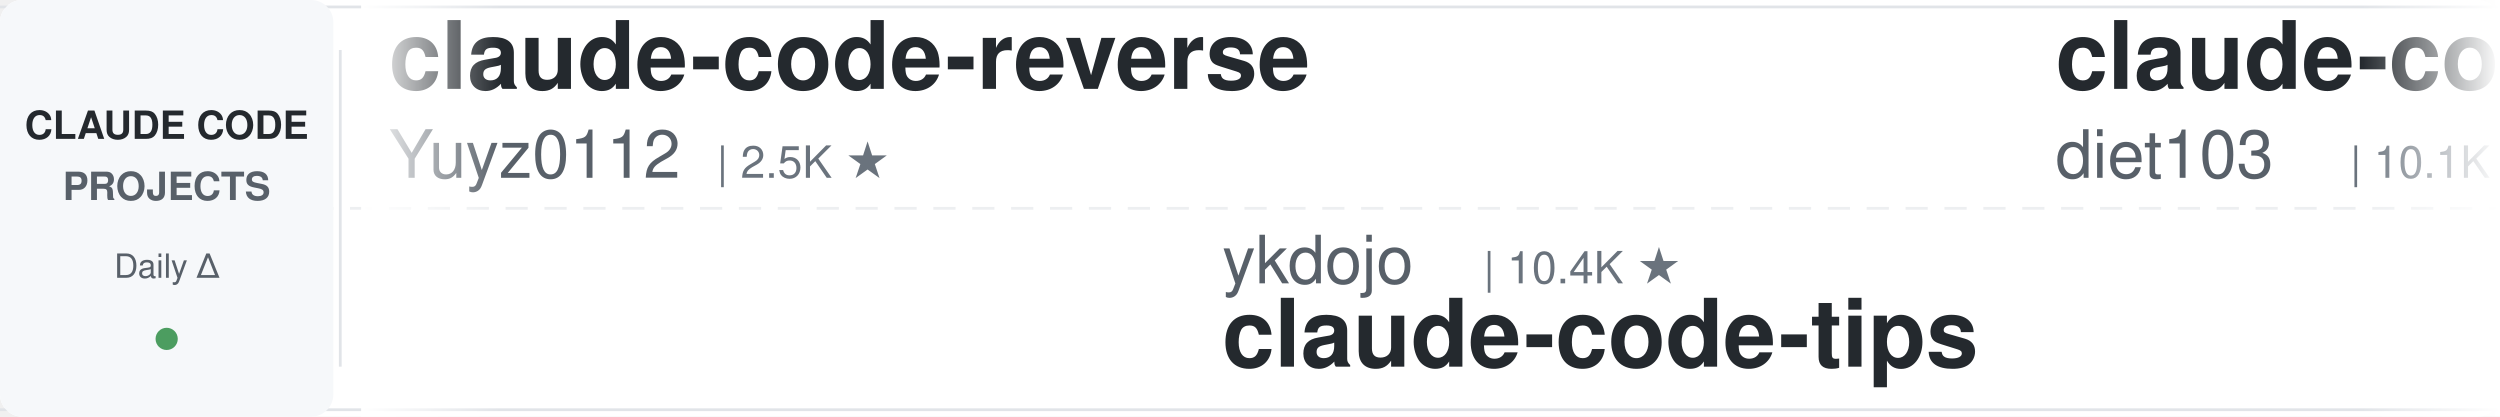
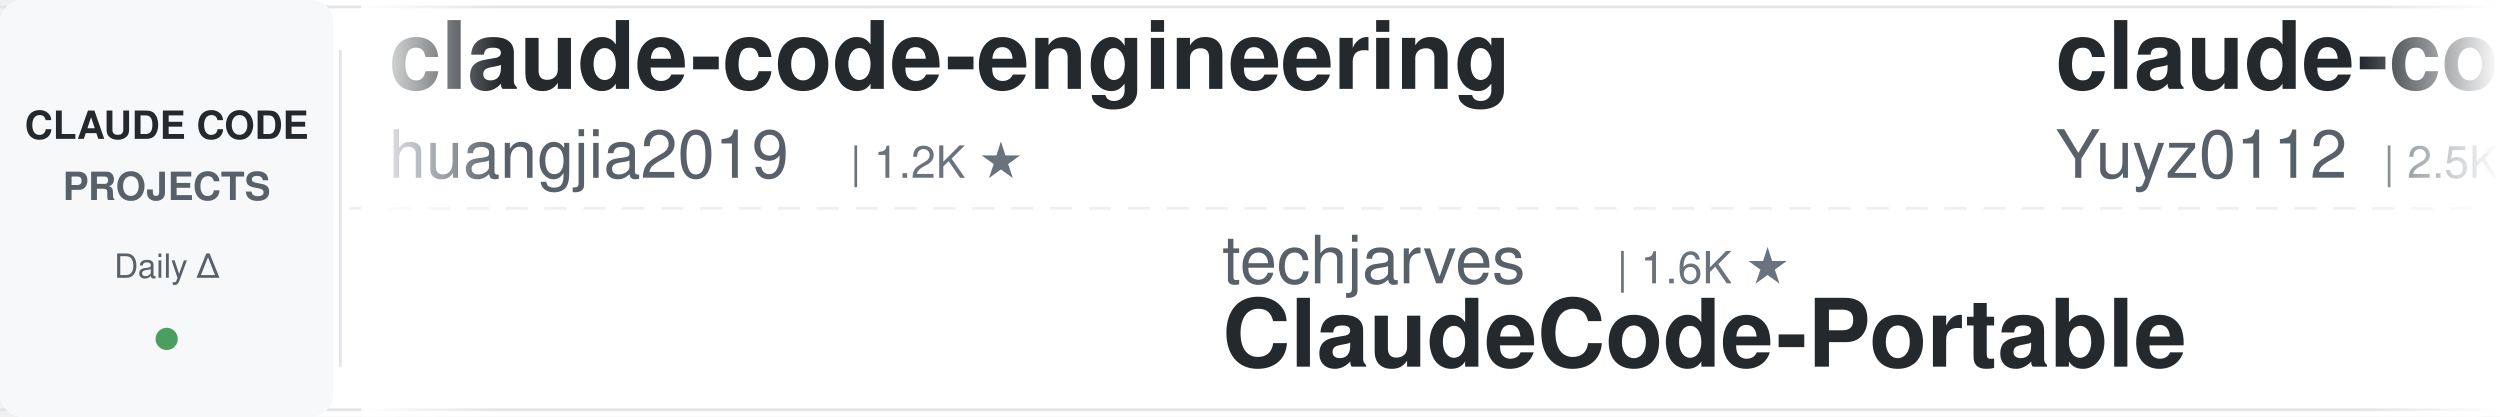
<svg xmlns="http://www.w3.org/2000/svg" width="900" height="150">
  <defs>
    <linearGradient id="leftFade" x1="0%" y1="0%" x2="100%" y2="0%">
      <stop offset="0%" style="stop-color:#ffffff;stop-opacity:1" />
      <stop offset="100%" style="stop-color:#ffffff;stop-opacity:0" />
    </linearGradient>
    <linearGradient id="rightFade" x1="0%" y1="0%" x2="100%" y2="0%">
      <stop offset="0%" style="stop-color:#ffffff;stop-opacity:0" />
      <stop offset="100%" style="stop-color:#ffffff;stop-opacity:1" />
    </linearGradient>
  </defs>
  <rect width="900" height="150" fill="#ffffff" rx="8" />
  <rect x="0" y="2" width="900" height="1" fill="#e1e4e8" />
  <rect x="0" y="147" width="900" height="1" fill="#e1e4e8" />
  <line x1="0" y1="75" x2="900" y2="75" stroke="#e1e4e8" stroke-width="1" stroke-dasharray="8 6" opacity="0.6" />
  <rect x="0" y="0" width="120" height="150" fill="#f6f8fa" rx="8" />
  <text x="60" y="50" font-family="-apple-system, BlinkMacSystemFont, 'Segoe UI', Helvetica, Arial, sans-serif" font-size="14" font-weight="600" fill="#24292e" text-anchor="middle">CLAUDE CODE</text>
  <text x="60" y="72" font-family="-apple-system, BlinkMacSystemFont, 'Segoe UI', Helvetica, Arial, sans-serif" font-size="14" font-weight="600" fill="#586069" text-anchor="middle">PROJECTS</text>
  <text x="60" y="100" font-family="-apple-system, BlinkMacSystemFont, 'Segoe UI', Helvetica, Arial, sans-serif" font-size="12" font-weight="500" fill="#586069" text-anchor="middle">Daily Δ</text>
  <circle cx="60" cy="122" r="4" fill="#22863a" opacity="0.8" />
  <rect x="122" y="18" width="1" height="114" fill="#e1e4e8" />
  <clipPath id="tickerClip">
    <rect x="130" y="0" width="770" height="150" />
  </clipPath>
  <g clip-path="url(#tickerClip)">
    <g id="tickerItems">
      <animateTransform attributeName="transform" attributeType="XML" type="translate" from="0 0" to="-3000 0" dur="54s" repeatCount="indefinite" />
      <g transform="translate(0, 0)">
+         <text x="140" y="32" font-family="-apple-system, BlinkMacSystemFont, 'Segoe UI', Helvetica, Arial, sans-serif" font-size="34" font-weight="600" fill="#24292e">claude-code-engineering</text>
+         <text x="140" y="64" font-family="-apple-system, BlinkMacSystemFont, 'Segoe UI', Helvetica, Arial, sans-serif" font-size="24" font-weight="400" fill="#586069">huangjia2019</text>
+         <text x="306" y="64" font-family="-apple-system, BlinkMacSystemFont, 'Segoe UI', Helvetica, Arial, sans-serif" font-size="16" font-weight="500" fill="#6a737d">| 1.2K ★</text>
+       </g>
+       <g transform="translate(300, 0)">
+         <text x="140" y="102" font-family="-apple-system, BlinkMacSystemFont, 'Segoe UI', Helvetica, Arial, sans-serif" font-size="24" font-weight="400" fill="#586069">techjarves</text>
+         <text x="282" y="102" font-family="-apple-system, BlinkMacSystemFont, 'Segoe UI', Helvetica, Arial, sans-serif" font-size="16" font-weight="500" fill="#6a737d">| 1.6K ★</text>
+         <text x="140" y="132" font-family="-apple-system, BlinkMacSystemFont, 'Segoe UI', Helvetica, Arial, sans-serif" font-size="34" font-weight="600" fill="#24292e">ClaudeCode-Portable</text>
+       </g>
+       <g transform="translate(600, 0)">
        <text x="140" y="32" font-family="-apple-system, BlinkMacSystemFont, 'Segoe UI', Helvetica, Arial, sans-serif" font-size="34" font-weight="600" fill="#24292e">claude-code-reverse</text>
        <text x="140" y="64" font-family="-apple-system, BlinkMacSystemFont, 'Segoe UI', Helvetica, Arial, sans-serif" font-size="24" font-weight="400" fill="#586069">Yuyz0112</text>
        <text x="258" y="64" font-family="-apple-system, BlinkMacSystemFont, 'Segoe UI', Helvetica, Arial, sans-serif" font-size="16" font-weight="500" fill="#6a737d">| 2.5K ★</text>
      </g>
-       <g transform="translate(300, 0)">
+       <g transform="translate(900, 0)">
+         <text x="140" y="102" font-family="-apple-system, BlinkMacSystemFont, 'Segoe UI', Helvetica, Arial, sans-serif" font-size="24" font-weight="400" fill="#586069">wanshuiyin</text>
+         <text x="282" y="102" font-family="-apple-system, BlinkMacSystemFont, 'Segoe UI', Helvetica, Arial, sans-serif" font-size="16" font-weight="500" fill="#6a737d">| 20.0K ★</text>
+         <text x="140" y="132" font-family="-apple-system, BlinkMacSystemFont, 'Segoe UI', Helvetica, Arial, sans-serif" font-size="34" font-weight="600" fill="#24292e">Auto-claude-code-researc...</text>
+       </g>
+       <g transform="translate(1200, 0)">
+         <text x="140" y="32" font-family="-apple-system, BlinkMacSystemFont, 'Segoe UI', Helvetica, Arial, sans-serif" font-size="34" font-weight="600" fill="#24292e">Claude-Code-Usage-Monito...</text>
+         <text x="140" y="64" font-family="-apple-system, BlinkMacSystemFont, 'Segoe UI', Helvetica, Arial, sans-serif" font-size="24" font-weight="400" fill="#586069">Maciek-roboblog</text>
+         <text x="342" y="64" font-family="-apple-system, BlinkMacSystemFont, 'Segoe UI', Helvetica, Arial, sans-serif" font-size="16" font-weight="500" fill="#6a737d">| 8.8K ★</text>
+       </g>
+       <g transform="translate(1500, 0)">
        <text x="140" y="102" font-family="-apple-system, BlinkMacSystemFont, 'Segoe UI', Helvetica, Arial, sans-serif" font-size="24" font-weight="400" fill="#586069">ykdojo</text>
        <text x="234" y="102" font-family="-apple-system, BlinkMacSystemFont, 'Segoe UI', Helvetica, Arial, sans-serif" font-size="16" font-weight="500" fill="#6a737d">| 10.4K ★</text>
        <text x="140" y="132" font-family="-apple-system, BlinkMacSystemFont, 'Segoe UI', Helvetica, Arial, sans-serif" font-size="34" font-weight="600" fill="#24292e">claude-code-tips</text>
      </g>
-       <g transform="translate(600, 0)">
-         <text x="140" y="32" font-family="-apple-system, BlinkMacSystemFont, 'Segoe UI', Helvetica, Arial, sans-serif" font-size="34" font-weight="600" fill="#24292e">claude-code-infrastructu...</text>
-         <text x="140" y="64" font-family="-apple-system, BlinkMacSystemFont, 'Segoe UI', Helvetica, Arial, sans-serif" font-size="24" font-weight="400" fill="#586069">diet103</text>
-         <text x="246" y="64" font-family="-apple-system, BlinkMacSystemFont, 'Segoe UI', Helvetica, Arial, sans-serif" font-size="16" font-weight="500" fill="#6a737d">| 10.1K ★</text>
-       </g>
-       <g transform="translate(900, 0)">
-         <text x="140" y="102" font-family="-apple-system, BlinkMacSystemFont, 'Segoe UI', Helvetica, Arial, sans-serif" font-size="24" font-weight="400" fill="#586069">affaan-m</text>
-         <text x="258" y="102" font-family="-apple-system, BlinkMacSystemFont, 'Segoe UI', Helvetica, Arial, sans-serif" font-size="16" font-weight="500" fill="#6a737d">| 311.3K ★</text>
-         <text x="140" y="132" font-family="-apple-system, BlinkMacSystemFont, 'Segoe UI', Helvetica, Arial, sans-serif" font-size="34" font-weight="600" fill="#24292e">ECC</text>
-       </g>
-       <g transform="translate(1200, 0)">
-         <text x="140" y="32" font-family="-apple-system, BlinkMacSystemFont, 'Segoe UI', Helvetica, Arial, sans-serif" font-size="34" font-weight="600" fill="#24292e">awesome-claude-code-plug...</text>
-         <text x="140" y="64" font-family="-apple-system, BlinkMacSystemFont, 'Segoe UI', Helvetica, Arial, sans-serif" font-size="24" font-weight="400" fill="#586069">ccplugins</text>
-         <text x="270" y="64" font-family="-apple-system, BlinkMacSystemFont, 'Segoe UI', Helvetica, Arial, sans-serif" font-size="16" font-weight="500" fill="#6a737d">| 1.0K ★</text>
-       </g>
-       <g transform="translate(1500, 0)">
-         <text x="140" y="102" font-family="-apple-system, BlinkMacSystemFont, 'Segoe UI', Helvetica, Arial, sans-serif" font-size="24" font-weight="400" fill="#586069">alejandrobalderas</text>
-         <text x="366" y="102" font-family="-apple-system, BlinkMacSystemFont, 'Segoe UI', Helvetica, Arial, sans-serif" font-size="16" font-weight="500" fill="#6a737d">| 3.0K ★</text>
-         <text x="140" y="132" font-family="-apple-system, BlinkMacSystemFont, 'Segoe UI', Helvetica, Arial, sans-serif" font-size="34" font-weight="600" fill="#24292e">claude-code-from-source</text>
-       </g>
      <g transform="translate(1800, 0)">
-         <text x="140" y="32" font-family="-apple-system, BlinkMacSystemFont, 'Segoe UI', Helvetica, Arial, sans-serif" font-size="34" font-weight="600" fill="#24292e">claude-code-proxy</text>
-         <text x="140" y="64" font-family="-apple-system, BlinkMacSystemFont, 'Segoe UI', Helvetica, Arial, sans-serif" font-size="24" font-weight="400" fill="#586069">1rgs</text>
-         <text x="210" y="64" font-family="-apple-system, BlinkMacSystemFont, 'Segoe UI', Helvetica, Arial, sans-serif" font-size="16" font-weight="500" fill="#6a737d">| 3.8K ★</text>
+         <text x="140" y="32" font-family="-apple-system, BlinkMacSystemFont, 'Segoe UI', Helvetica, Arial, sans-serif" font-size="34" font-weight="600" fill="#24292e">claude-code-guide</text>
+         <text x="140" y="64" font-family="-apple-system, BlinkMacSystemFont, 'Segoe UI', Helvetica, Arial, sans-serif" font-size="24" font-weight="400" fill="#586069">zebbern</text>
+         <text x="246" y="64" font-family="-apple-system, BlinkMacSystemFont, 'Segoe UI', Helvetica, Arial, sans-serif" font-size="16" font-weight="500" fill="#6a737d">| 4.7K ★</text>
      </g>
      <g transform="translate(2100, 0)">
-         <text x="140" y="102" font-family="-apple-system, BlinkMacSystemFont, 'Segoe UI', Helvetica, Arial, sans-serif" font-size="24" font-weight="400" fill="#586069">VoltAgent</text>
-         <text x="270" y="102" font-family="-apple-system, BlinkMacSystemFont, 'Segoe UI', Helvetica, Arial, sans-serif" font-size="16" font-weight="500" fill="#6a737d">| 26.8K ★</text>
-         <text x="140" y="132" font-family="-apple-system, BlinkMacSystemFont, 'Segoe UI', Helvetica, Arial, sans-serif" font-size="34" font-weight="600" fill="#24292e">awesome-claude-code-suba...</text>
+         <text x="140" y="102" font-family="-apple-system, BlinkMacSystemFont, 'Segoe UI', Helvetica, Arial, sans-serif" font-size="24" font-weight="400" fill="#586069">mrpaidsocial</text>
+         <text x="306" y="102" font-family="-apple-system, BlinkMacSystemFont, 'Segoe UI', Helvetica, Arial, sans-serif" font-size="16" font-weight="500" fill="#6a737d">| 1.7K ★</text>
+         <text x="140" y="132" font-family="-apple-system, BlinkMacSystemFont, 'Segoe UI', Helvetica, Arial, sans-serif" font-size="34" font-weight="600" fill="#24292e">arcads-claude-code-mrpai...</text>
      </g>
      <g transform="translate(2400, 0)">
-         <text x="140" y="32" font-family="-apple-system, BlinkMacSystemFont, 'Segoe UI', Helvetica, Arial, sans-serif" font-size="34" font-weight="600" fill="#24292e">awesome-claude-code-tool...</text>
-         <text x="140" y="64" font-family="-apple-system, BlinkMacSystemFont, 'Segoe UI', Helvetica, Arial, sans-serif" font-size="24" font-weight="400" fill="#586069">rohitg00</text>
-         <text x="258" y="64" font-family="-apple-system, BlinkMacSystemFont, 'Segoe UI', Helvetica, Arial, sans-serif" font-size="16" font-weight="500" fill="#6a737d">| 2.9K ★</text>
+         <text x="140" y="32" font-family="-apple-system, BlinkMacSystemFont, 'Segoe UI', Helvetica, Arial, sans-serif" font-size="34" font-weight="600" fill="#24292e">Open-ClaudeCode</text>
+         <text x="140" y="64" font-family="-apple-system, BlinkMacSystemFont, 'Segoe UI', Helvetica, Arial, sans-serif" font-size="24" font-weight="400" fill="#586069">LING71671</text>
+         <text x="270" y="64" font-family="-apple-system, BlinkMacSystemFont, 'Segoe UI', Helvetica, Arial, sans-serif" font-size="16" font-weight="500" fill="#6a737d">| 996 ★</text>
      </g>
      <g transform="translate(2700, 0)">
-         <text x="140" y="102" font-family="-apple-system, BlinkMacSystemFont, 'Segoe UI', Helvetica, Arial, sans-serif" font-size="24" font-weight="400" fill="#586069">https-deeplearning-ai</text>
-         <text x="414" y="102" font-family="-apple-system, BlinkMacSystemFont, 'Segoe UI', Helvetica, Arial, sans-serif" font-size="16" font-weight="500" fill="#6a737d">| 568 ★</text>
-         <text x="140" y="132" font-family="-apple-system, BlinkMacSystemFont, 'Segoe UI', Helvetica, Arial, sans-serif" font-size="34" font-weight="600" fill="#24292e">sc-claude-code-files</text>
+         <text x="140" y="102" font-family="-apple-system, BlinkMacSystemFont, 'Segoe UI', Helvetica, Arial, sans-serif" font-size="24" font-weight="400" fill="#586069">davila7</text>
+         <text x="246" y="102" font-family="-apple-system, BlinkMacSystemFont, 'Segoe UI', Helvetica, Arial, sans-serif" font-size="16" font-weight="500" fill="#6a737d">| 34.2K ★</text>
+         <text x="140" y="132" font-family="-apple-system, BlinkMacSystemFont, 'Segoe UI', Helvetica, Arial, sans-serif" font-size="34" font-weight="600" fill="#24292e">claude-code-templates</text>
      </g>
      <g transform="translate(3000, 0)">
+         <text x="140" y="32" font-family="-apple-system, BlinkMacSystemFont, 'Segoe UI', Helvetica, Arial, sans-serif" font-size="34" font-weight="600" fill="#24292e">claude-code-engineering</text>
+         <text x="140" y="64" font-family="-apple-system, BlinkMacSystemFont, 'Segoe UI', Helvetica, Arial, sans-serif" font-size="24" font-weight="400" fill="#586069">huangjia2019</text>
+         <text x="306" y="64" font-family="-apple-system, BlinkMacSystemFont, 'Segoe UI', Helvetica, Arial, sans-serif" font-size="16" font-weight="500" fill="#6a737d">| 1.2K ★</text>
+       </g>
+       <g transform="translate(3300, 0)">
+         <text x="140" y="102" font-family="-apple-system, BlinkMacSystemFont, 'Segoe UI', Helvetica, Arial, sans-serif" font-size="24" font-weight="400" fill="#586069">techjarves</text>
+         <text x="282" y="102" font-family="-apple-system, BlinkMacSystemFont, 'Segoe UI', Helvetica, Arial, sans-serif" font-size="16" font-weight="500" fill="#6a737d">| 1.6K ★</text>
+         <text x="140" y="132" font-family="-apple-system, BlinkMacSystemFont, 'Segoe UI', Helvetica, Arial, sans-serif" font-size="34" font-weight="600" fill="#24292e">ClaudeCode-Portable</text>
+       </g>
+       <g transform="translate(3600, 0)">
        <text x="140" y="32" font-family="-apple-system, BlinkMacSystemFont, 'Segoe UI', Helvetica, Arial, sans-serif" font-size="34" font-weight="600" fill="#24292e">claude-code-reverse</text>
        <text x="140" y="64" font-family="-apple-system, BlinkMacSystemFont, 'Segoe UI', Helvetica, Arial, sans-serif" font-size="24" font-weight="400" fill="#586069">Yuyz0112</text>
        <text x="258" y="64" font-family="-apple-system, BlinkMacSystemFont, 'Segoe UI', Helvetica, Arial, sans-serif" font-size="16" font-weight="500" fill="#6a737d">| 2.5K ★</text>
      </g>
-       <g transform="translate(3300, 0)">
-         <text x="140" y="102" font-family="-apple-system, BlinkMacSystemFont, 'Segoe UI', Helvetica, Arial, sans-serif" font-size="24" font-weight="400" fill="#586069">ykdojo</text>
-         <text x="234" y="102" font-family="-apple-system, BlinkMacSystemFont, 'Segoe UI', Helvetica, Arial, sans-serif" font-size="16" font-weight="500" fill="#6a737d">| 10.4K ★</text>
-         <text x="140" y="132" font-family="-apple-system, BlinkMacSystemFont, 'Segoe UI', Helvetica, Arial, sans-serif" font-size="34" font-weight="600" fill="#24292e">claude-code-tips</text>
-       </g>
-       <g transform="translate(3600, 0)">
-         <text x="140" y="32" font-family="-apple-system, BlinkMacSystemFont, 'Segoe UI', Helvetica, Arial, sans-serif" font-size="34" font-weight="600" fill="#24292e">claude-code-infrastructu...</text>
-         <text x="140" y="64" font-family="-apple-system, BlinkMacSystemFont, 'Segoe UI', Helvetica, Arial, sans-serif" font-size="24" font-weight="400" fill="#586069">diet103</text>
-         <text x="246" y="64" font-family="-apple-system, BlinkMacSystemFont, 'Segoe UI', Helvetica, Arial, sans-serif" font-size="16" font-weight="500" fill="#6a737d">| 10.1K ★</text>
-       </g>
      <g transform="translate(3900, 0)">
-         <text x="140" y="102" font-family="-apple-system, BlinkMacSystemFont, 'Segoe UI', Helvetica, Arial, sans-serif" font-size="24" font-weight="400" fill="#586069">affaan-m</text>
-         <text x="258" y="102" font-family="-apple-system, BlinkMacSystemFont, 'Segoe UI', Helvetica, Arial, sans-serif" font-size="16" font-weight="500" fill="#6a737d">| 311.3K ★</text>
-         <text x="140" y="132" font-family="-apple-system, BlinkMacSystemFont, 'Segoe UI', Helvetica, Arial, sans-serif" font-size="34" font-weight="600" fill="#24292e">ECC</text>
+         <text x="140" y="102" font-family="-apple-system, BlinkMacSystemFont, 'Segoe UI', Helvetica, Arial, sans-serif" font-size="24" font-weight="400" fill="#586069">wanshuiyin</text>
+         <text x="282" y="102" font-family="-apple-system, BlinkMacSystemFont, 'Segoe UI', Helvetica, Arial, sans-serif" font-size="16" font-weight="500" fill="#6a737d">| 20.0K ★</text>
+         <text x="140" y="132" font-family="-apple-system, BlinkMacSystemFont, 'Segoe UI', Helvetica, Arial, sans-serif" font-size="34" font-weight="600" fill="#24292e">Auto-claude-code-researc...</text>
      </g>
    </g>
  </g>
  <rect x="130" y="0" width="50" height="150" fill="url(#leftFade)" />
  <rect x="850" y="0" width="50" height="150" fill="url(#rightFade)" />
</svg>
